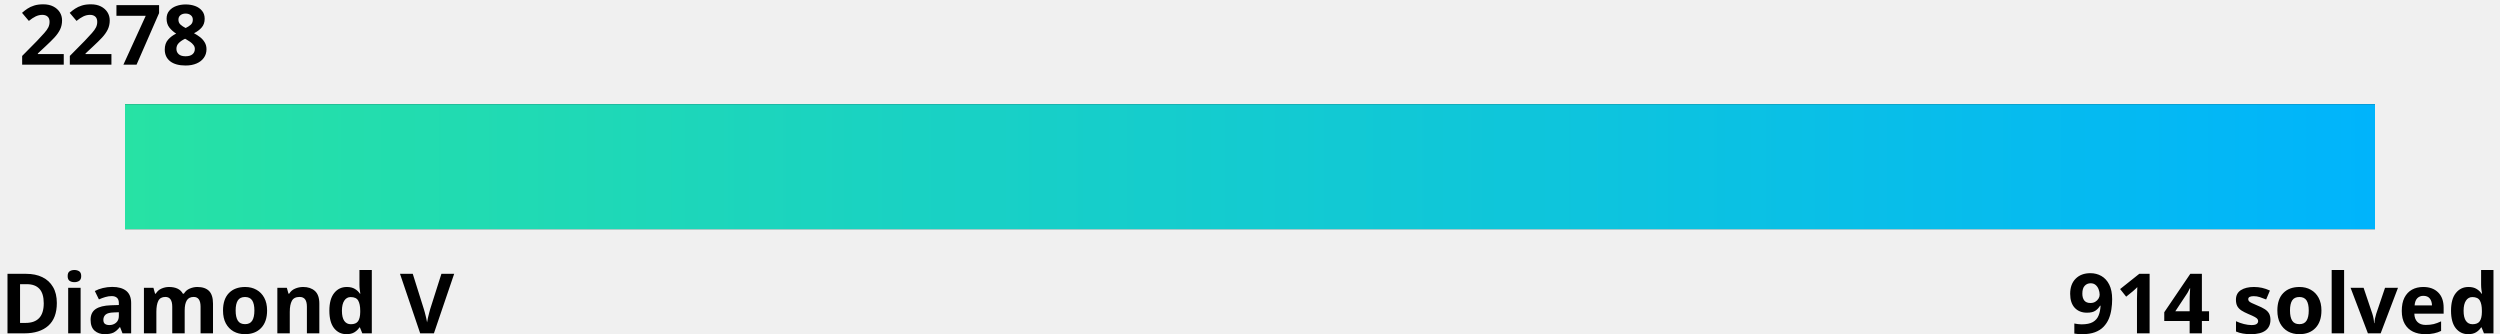
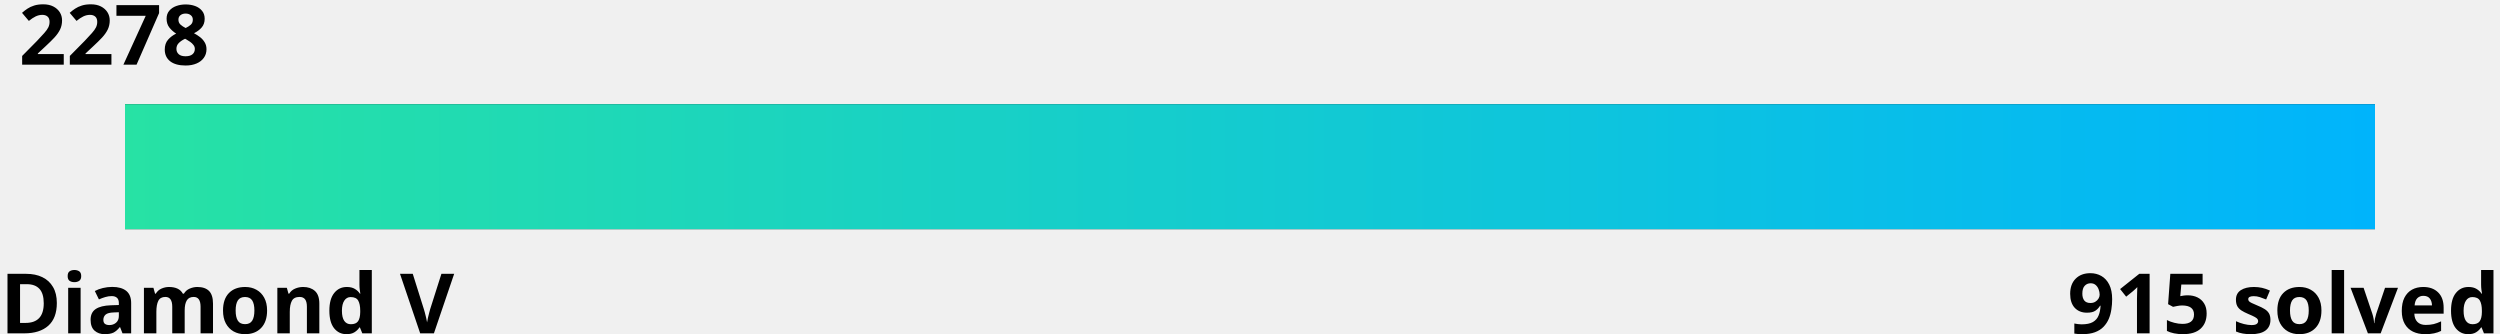
<svg xmlns="http://www.w3.org/2000/svg" width="600" height="80">
  <linearGradient id="a" x1="0%" y1="0%" x2="100%" y2="0%">
    <stop offset="0" stop-color="#27e2a4" />
    <stop offset="1" stop-color="#00b4fc" />
  </linearGradient>
  <style>
    .text {
      fill: #000;
    }
    .bar-bg {
      fill: #000000;
    }
    
    @media (prefers-color-scheme: dark) {
      .text {
        fill: #fff;
      }
      .bar-bg {
        fill: #fff;
      }
    }
  </style>
  <g font-family="Noto Sans,Verdana,Geneva,sans-serif" font-size="20" font-weight="bold">
    <text id="rating" x="5%" y="0%" class="text" text-anchor="middle" dominant-baseline="hanging">2278
      <animate attributeName="x" from="5%" to="75.2%" dur="1s" fill="freeze" calcMode="spline" keyTimes="0;1" keySplines="0 0 0.58 1.0" />
    </text>
    <text x="0" y="100%" class="text" text-anchor="start">Diamond V</text>
-     <text x="100%" y="100%" class="text" text-anchor="end">914 solved</text>
+     <text x="100%" y="100%" class="text" text-anchor="end">915 solved</text>
  </g>
  <rect x="5%" y="25" width="90%" height="30" class="bar-bg" />
  <rect x="5%" y="25" width="90%" height="30" fill="url(#a)">
    <animate attributeName="width" from="0" to="70.2%" dur="1.5s" fill="freeze" calcMode="spline" keyTimes="0;1" keySplines="0 0 0.58 1.0" />
  </rect>
</svg>
